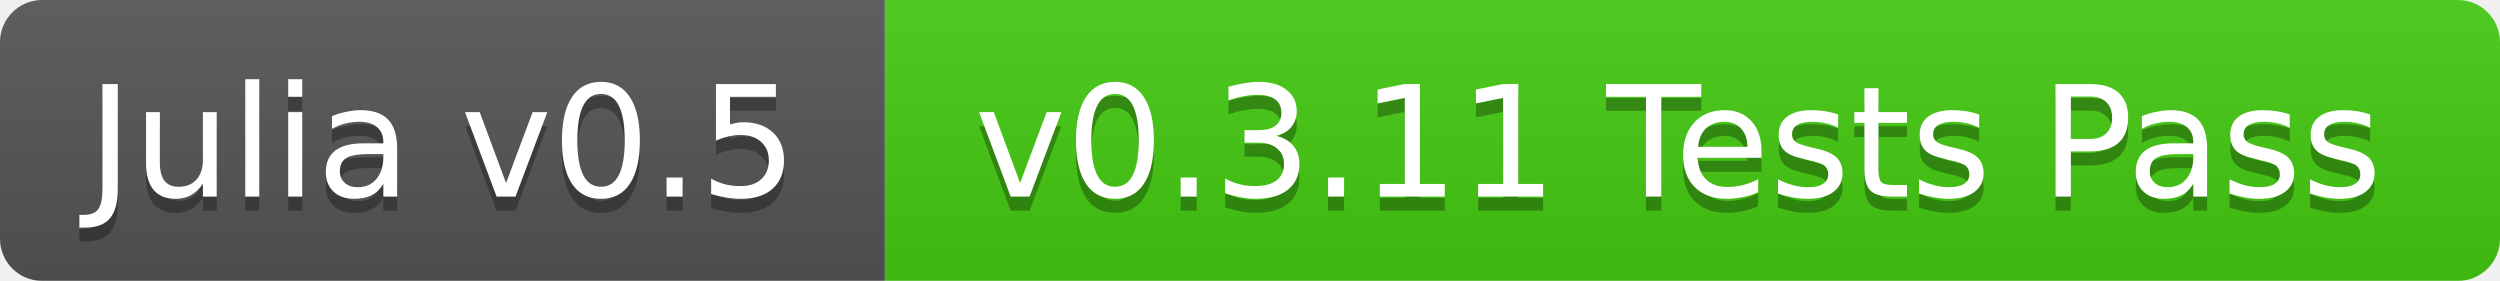
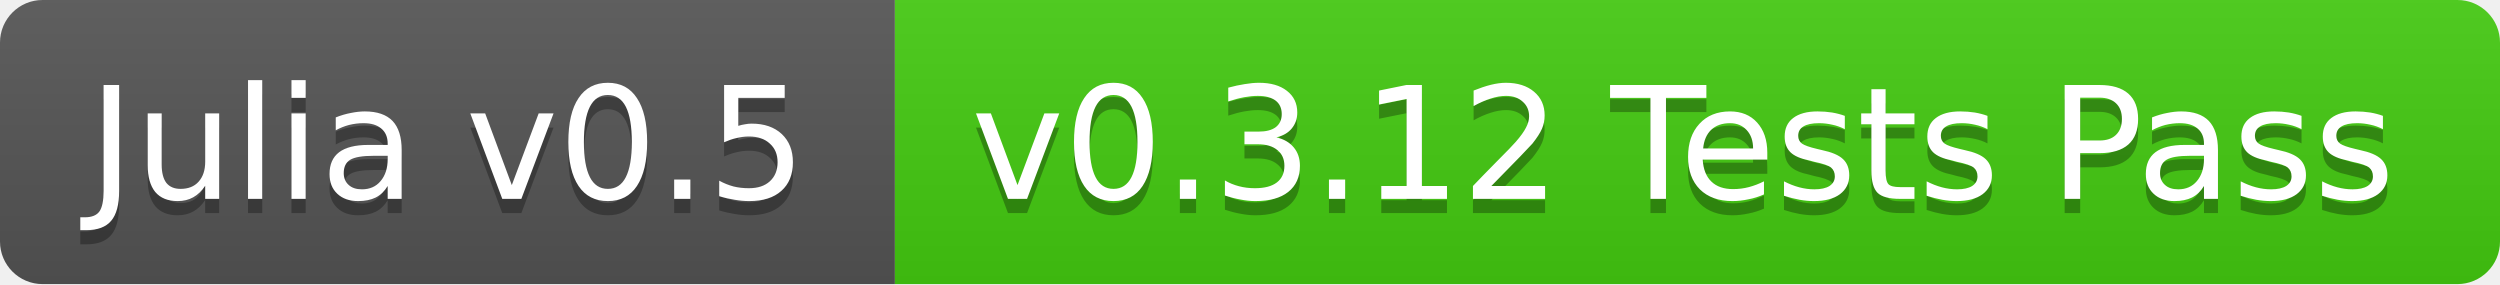
- <svg xmlns="http://www.w3.org/2000/svg" width="178" height="20">
+ <svg xmlns="http://www.w3.org/2000/svg" width="176" height="20">
  <linearGradient id="b" x2="0" y2="100%">
    <stop offset="0" stop-color="#bbb" stop-opacity=".1" />
    <stop offset="1" stop-opacity=".1" />
  </linearGradient>
-   <mask id="a">
-     <rect width="178" height="20" rx="3" fill="#fff" />
-   </mask>
-   <g mask="url(#a)">
+   <clipPath id="a">
+     <rect width="176" height="20" rx="3" fill="#fff" />
+   </clipPath>
+   <g clip-path="url(#a)">
    <path fill="#555" d="M0 0h63v20H0z" />
-     <path fill="#4c1" d="M63 0h115v20H63z" />
-     <path fill="url(#b)" d="M0 0h178v20H0z" />
+     <path fill="#4c1" d="M63 0h113v20H63z" />
+     <path fill="url(#b)" d="M0 0h176v20H0z" />
  </g>
  <g fill="#fff" text-anchor="middle" font-family="DejaVu Sans,Verdana,Geneva,sans-serif" font-size="11">
    <text x="31.5" y="15" fill="#010101" fill-opacity=".3">Julia v0.5</text>
    <text x="31.5" y="14">Julia v0.5</text>
-     <text x="119.5" y="15" fill="#010101" fill-opacity=".3">v0.3.11 Tests Pass</text>
-     <text x="119.5" y="14">v0.3.11 Tests Pass</text>
+     <text x="118.5" y="15" fill="#010101" fill-opacity=".3">v0.3.12 Tests Pass</text>
+     <text x="118.5" y="14">v0.3.12 Tests Pass</text>
  </g>
</svg>
